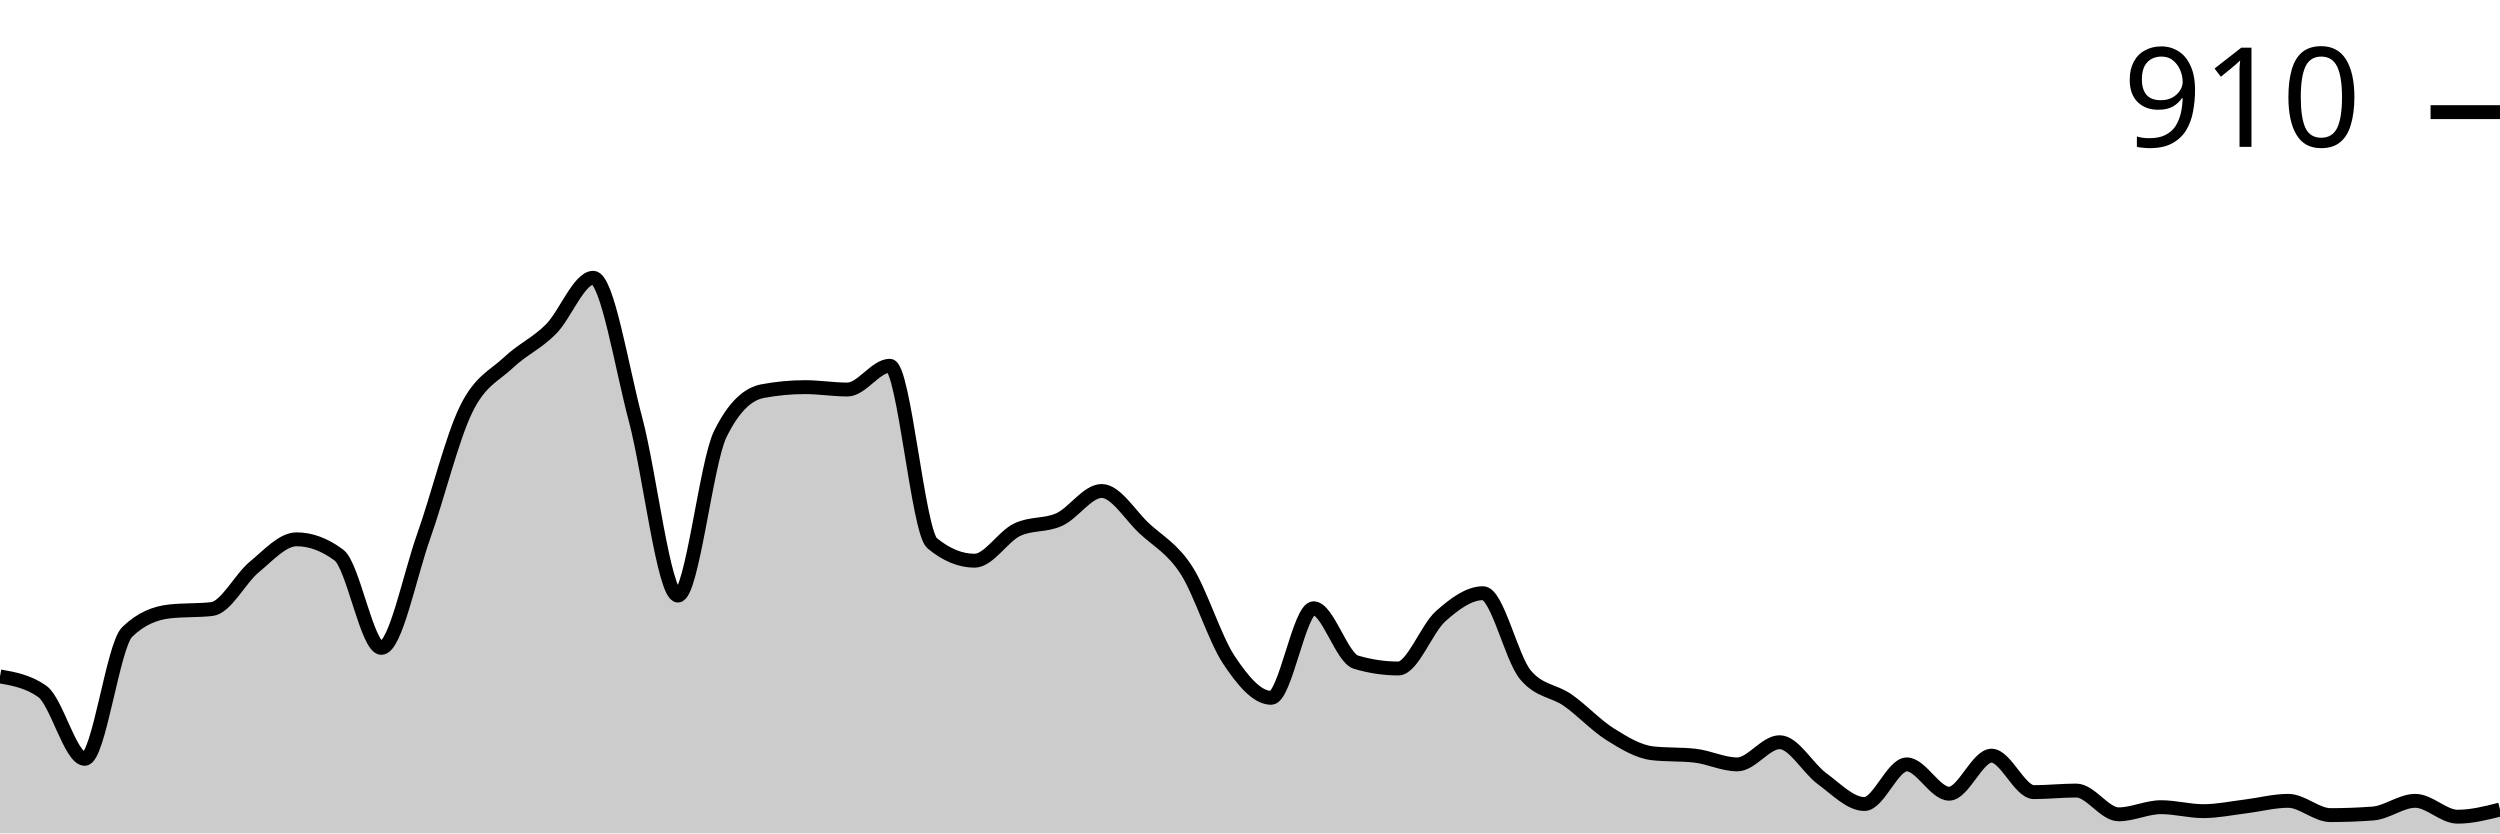
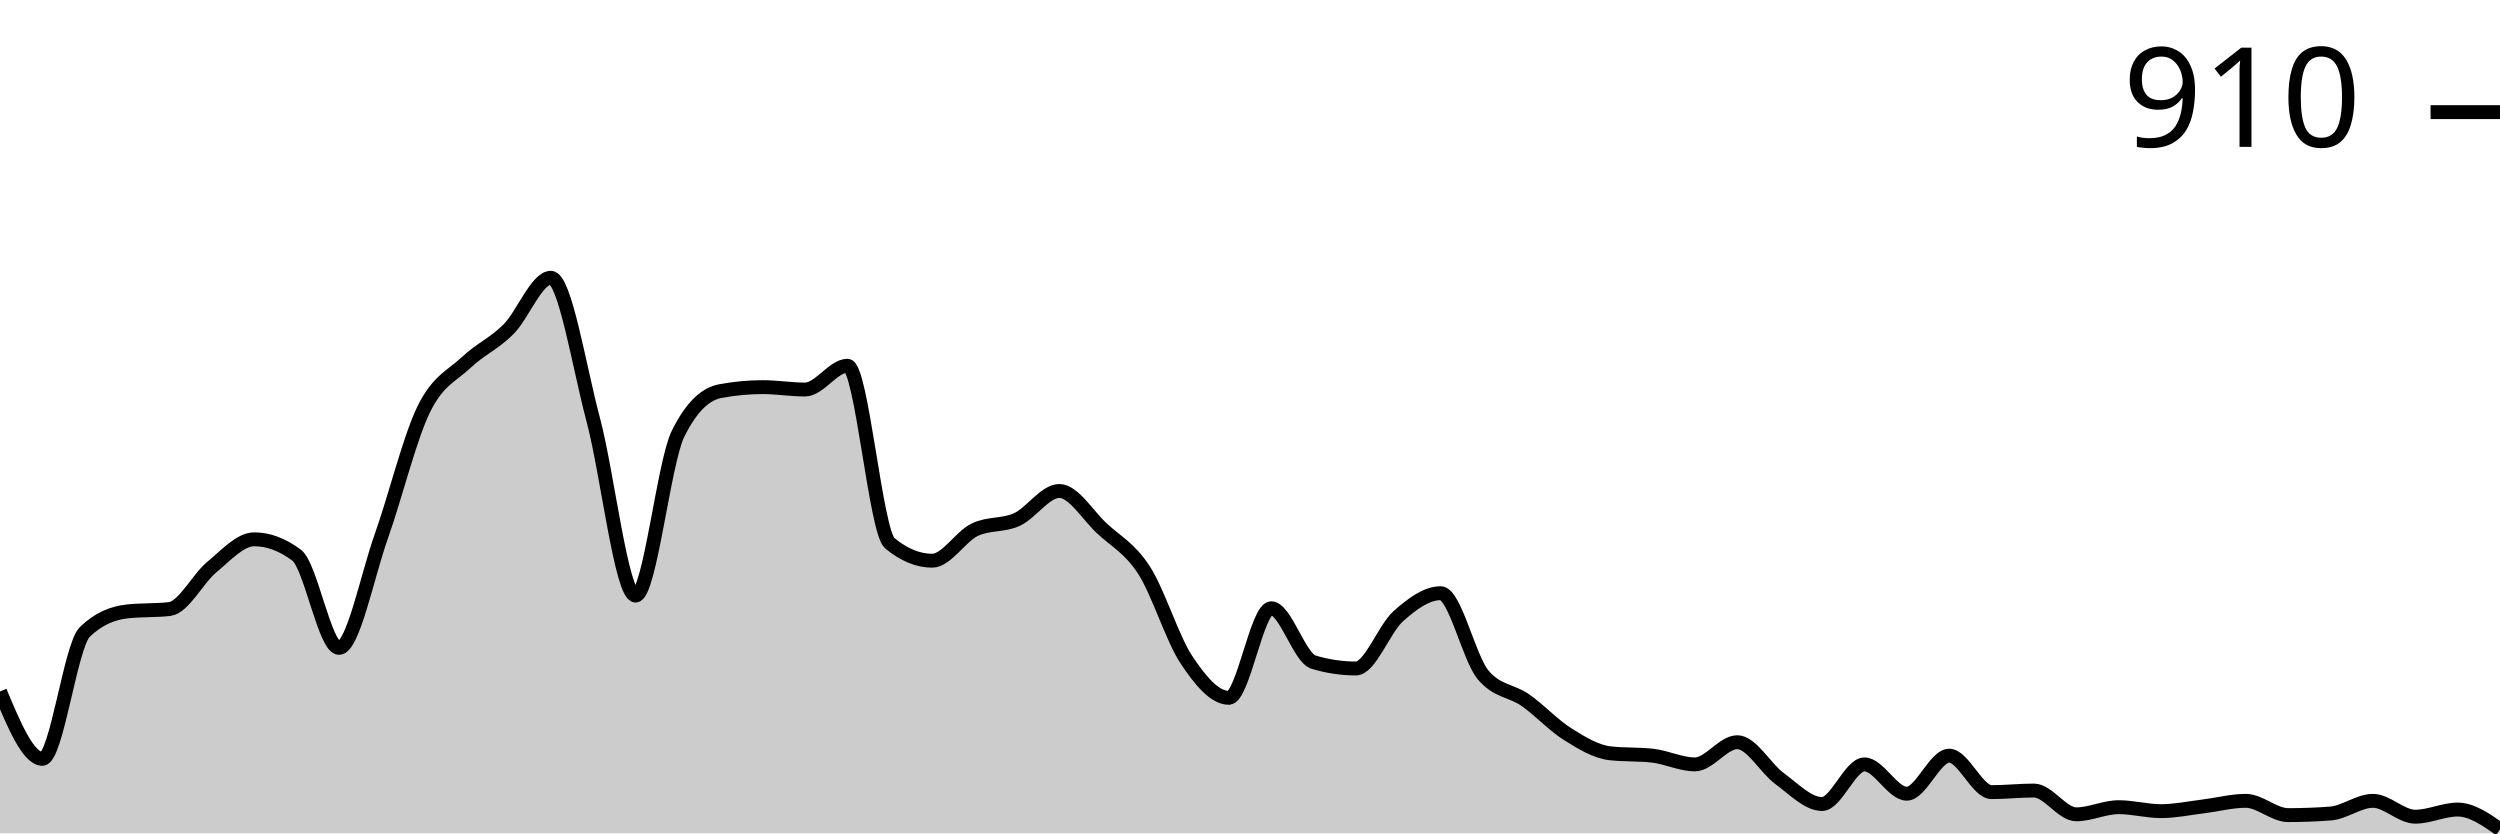
<svg xmlns="http://www.w3.org/2000/svg" viewBox="0 0 180 60">
  <g transform="translate(0,20)">
-     <path class="area" fill="rgba(0, 0, 0, 0.2)" d="M0,28.702C1.017,28.883,2.034,29.063,3.051,29.786C4.068,30.509,5.085,34.636,6.102,34.636C7.119,34.636,8.136,26.495,9.153,25.506C10.169,24.517,11.186,24.137,12.203,24.023C13.22,23.909,14.237,23.966,15.254,23.852C16.271,23.738,17.288,21.664,18.305,20.827C19.322,19.99,20.339,18.83,21.356,18.83C22.373,18.83,23.39,19.211,24.407,19.971C25.424,20.732,26.441,26.648,27.458,26.648C28.475,26.648,29.492,21.465,30.508,18.602C31.525,15.739,32.542,11.555,33.559,9.472C34.576,7.389,35.593,7.066,36.61,6.106C37.627,5.145,38.644,4.727,39.661,3.709C40.678,2.691,41.695,0,42.712,0C43.729,0,44.746,6.4,45.763,10.214C46.78,14.028,47.797,22.882,48.814,22.882C49.831,22.882,50.847,13.295,51.864,11.241C52.881,9.187,53.898,8.35,54.915,8.16C55.932,7.97,56.949,7.874,57.966,7.874C58.983,7.874,60,8.046,61.017,8.046C62.034,8.046,63.051,6.334,64.068,6.334C65.085,6.334,66.102,18.279,67.119,19.116C68.136,19.952,69.153,20.371,70.169,20.371C71.186,20.371,72.203,18.64,73.22,18.146C74.237,17.651,75.254,17.87,76.271,17.404C77.288,16.938,78.305,15.35,79.322,15.35C80.339,15.35,81.356,17.08,82.373,18.031C83.39,18.982,84.407,19.477,85.424,21.056C86.441,22.634,87.458,25.972,88.475,27.504C89.492,29.035,90.508,30.243,91.525,30.243C92.542,30.243,93.559,23.795,94.576,23.795C95.593,23.795,96.61,27.37,97.627,27.675C98.644,27.979,99.661,28.131,100.678,28.131C101.695,28.131,102.712,25.269,103.729,24.365C104.746,23.462,105.763,22.71,106.78,22.71C107.797,22.71,108.814,27.37,109.831,28.588C110.847,29.805,111.864,29.7,112.881,30.414C113.898,31.127,114.915,32.23,115.932,32.867C116.949,33.505,117.966,34.123,118.983,34.237C120,34.351,121.017,34.294,122.034,34.408C123.051,34.522,124.068,35.036,125.085,35.036C126.102,35.036,127.119,33.438,128.136,33.438C129.153,33.438,130.169,35.321,131.186,36.063C132.203,36.805,133.22,37.889,134.237,37.889C135.254,37.889,136.271,35.036,137.288,35.036C138.305,35.036,139.322,37.147,140.339,37.147C141.356,37.147,142.373,34.408,143.39,34.408C144.407,34.408,145.424,37.033,146.441,37.033C147.458,37.033,148.475,36.919,149.492,36.919C150.508,36.919,151.525,38.631,152.542,38.631C153.559,38.631,154.576,38.117,155.593,38.117C156.61,38.117,157.627,38.402,158.644,38.402C159.661,38.402,160.678,38.184,161.695,38.06C162.712,37.936,163.729,37.66,164.746,37.66C165.763,37.66,166.78,38.688,167.797,38.688C168.814,38.688,169.831,38.65,170.847,38.573C171.864,38.497,172.881,37.66,173.898,37.66C174.915,37.66,175.932,38.802,176.949,38.802C177.966,38.802,178.983,38.545,180,38.288L180,40C178.983,40,177.966,40,176.949,40C175.932,40,174.915,40,173.898,40C172.881,40,171.864,40,170.847,40C169.831,40,168.814,40,167.797,40C166.78,40,165.763,40,164.746,40C163.729,40,162.712,40,161.695,40C160.678,40,159.661,40,158.644,40C157.627,40,156.61,40,155.593,40C154.576,40,153.559,40,152.542,40C151.525,40,150.508,40,149.492,40C148.475,40,147.458,40,146.441,40C145.424,40,144.407,40,143.39,40C142.373,40,141.356,40,140.339,40C139.322,40,138.305,40,137.288,40C136.271,40,135.254,40,134.237,40C133.22,40,132.203,40,131.186,40C130.169,40,129.153,40,128.136,40C127.119,40,126.102,40,125.085,40C124.068,40,123.051,40,122.034,40C121.017,40,120,40,118.983,40C117.966,40,116.949,40,115.932,40C114.915,40,113.898,40,112.881,40C111.864,40,110.847,40,109.831,40C108.814,40,107.797,40,106.78,40C105.763,40,104.746,40,103.729,40C102.712,40,101.695,40,100.678,40C99.661,40,98.644,40,97.627,40C96.61,40,95.593,40,94.576,40C93.559,40,92.542,40,91.525,40C90.508,40,89.492,40,88.475,40C87.458,40,86.441,40,85.424,40C84.407,40,83.39,40,82.373,40C81.356,40,80.339,40,79.322,40C78.305,40,77.288,40,76.271,40C75.254,40,74.237,40,73.22,40C72.203,40,71.186,40,70.169,40C69.153,40,68.136,40,67.119,40C66.102,40,65.085,40,64.068,40C63.051,40,62.034,40,61.017,40C60,40,58.983,40,57.966,40C56.949,40,55.932,40,54.915,40C53.898,40,52.881,40,51.864,40C50.847,40,49.831,40,48.814,40C47.797,40,46.78,40,45.763,40C44.746,40,43.729,40,42.712,40C41.695,40,40.678,40,39.661,40C38.644,40,37.627,40,36.61,40C35.593,40,34.576,40,33.559,40C32.542,40,31.525,40,30.508,40C29.492,40,28.475,40,27.458,40C26.441,40,25.424,40,24.407,40C23.39,40,22.373,40,21.356,40C20.339,40,19.322,40,18.305,40C17.288,40,16.271,40,15.254,40C14.237,40,13.22,40,12.203,40C11.186,40,10.169,40,9.153,40C8.136,40,7.119,40,6.102,40C5.085,40,4.068,40,3.051,40C2.034,40,1.017,40,0,40Z" />
-     <path class="line" stroke="black" fill="none" d="M0,28.702C1.017,28.883,2.034,29.063,3.051,29.786C4.068,30.509,5.085,34.636,6.102,34.636C7.119,34.636,8.136,26.495,9.153,25.506C10.169,24.517,11.186,24.137,12.203,24.023C13.22,23.909,14.237,23.966,15.254,23.852C16.271,23.738,17.288,21.664,18.305,20.827C19.322,19.99,20.339,18.83,21.356,18.83C22.373,18.83,23.39,19.211,24.407,19.971C25.424,20.732,26.441,26.648,27.458,26.648C28.475,26.648,29.492,21.465,30.508,18.602C31.525,15.739,32.542,11.555,33.559,9.472C34.576,7.389,35.593,7.066,36.61,6.106C37.627,5.145,38.644,4.727,39.661,3.709C40.678,2.691,41.695,0,42.712,0C43.729,0,44.746,6.4,45.763,10.214C46.78,14.028,47.797,22.882,48.814,22.882C49.831,22.882,50.847,13.295,51.864,11.241C52.881,9.187,53.898,8.35,54.915,8.16C55.932,7.97,56.949,7.874,57.966,7.874C58.983,7.874,60,8.046,61.017,8.046C62.034,8.046,63.051,6.334,64.068,6.334C65.085,6.334,66.102,18.279,67.119,19.116C68.136,19.952,69.153,20.371,70.169,20.371C71.186,20.371,72.203,18.64,73.22,18.146C74.237,17.651,75.254,17.87,76.271,17.404C77.288,16.938,78.305,15.35,79.322,15.35C80.339,15.35,81.356,17.08,82.373,18.031C83.39,18.982,84.407,19.477,85.424,21.056C86.441,22.634,87.458,25.972,88.475,27.504C89.492,29.035,90.508,30.243,91.525,30.243C92.542,30.243,93.559,23.795,94.576,23.795C95.593,23.795,96.61,27.37,97.627,27.675C98.644,27.979,99.661,28.131,100.678,28.131C101.695,28.131,102.712,25.269,103.729,24.365C104.746,23.462,105.763,22.71,106.78,22.71C107.797,22.71,108.814,27.37,109.831,28.588C110.847,29.805,111.864,29.7,112.881,30.414C113.898,31.127,114.915,32.23,115.932,32.867C116.949,33.505,117.966,34.123,118.983,34.237C120,34.351,121.017,34.294,122.034,34.408C123.051,34.522,124.068,35.036,125.085,35.036C126.102,35.036,127.119,33.438,128.136,33.438C129.153,33.438,130.169,35.321,131.186,36.063C132.203,36.805,133.22,37.889,134.237,37.889C135.254,37.889,136.271,35.036,137.288,35.036C138.305,35.036,139.322,37.147,140.339,37.147C141.356,37.147,142.373,34.408,143.39,34.408C144.407,34.408,145.424,37.033,146.441,37.033C147.458,37.033,148.475,36.919,149.492,36.919C150.508,36.919,151.525,38.631,152.542,38.631C153.559,38.631,154.576,38.117,155.593,38.117C156.61,38.117,157.627,38.402,158.644,38.402C159.661,38.402,160.678,38.184,161.695,38.06C162.712,37.936,163.729,37.66,164.746,37.66C165.763,37.66,166.78,38.688,167.797,38.688C168.814,38.688,169.831,38.65,170.847,38.573C171.864,38.497,172.881,37.66,173.898,37.66C174.915,37.66,175.932,38.802,176.949,38.802C177.966,38.802,178.983,38.545,180,38.288" />
+     <path class="area" fill="rgba(0, 0, 0, 0.2)" d="M0,29.786C1.017,32.211,2.034,34.636,3.051,34.636C4.068,34.636,5.085,26.495,6.102,25.506C7.119,24.517,8.136,24.137,9.153,24.023C10.169,23.909,11.186,23.966,12.203,23.852C13.22,23.738,14.237,21.664,15.254,20.827C16.271,19.99,17.288,18.83,18.305,18.83C19.322,18.83,20.339,19.211,21.356,19.971C22.373,20.732,23.39,26.648,24.407,26.648C25.424,26.648,26.441,21.465,27.458,18.602C28.475,15.739,29.492,11.555,30.508,9.472C31.525,7.389,32.542,7.066,33.559,6.106C34.576,5.145,35.593,4.727,36.61,3.709C37.627,2.691,38.644,0,39.661,0C40.678,0,41.695,6.4,42.712,10.214C43.729,14.028,44.746,22.882,45.763,22.882C46.78,22.882,47.797,13.295,48.814,11.241C49.831,9.187,50.847,8.35,51.864,8.16C52.881,7.97,53.898,7.874,54.915,7.874C55.932,7.874,56.949,8.046,57.966,8.046C58.983,8.046,60,6.334,61.017,6.334C62.034,6.334,63.051,18.279,64.068,19.116C65.085,19.952,66.102,20.371,67.119,20.371C68.136,20.371,69.153,18.64,70.169,18.146C71.186,17.651,72.203,17.87,73.22,17.404C74.237,16.938,75.254,15.35,76.271,15.35C77.288,15.35,78.305,17.08,79.322,18.031C80.339,18.982,81.356,19.477,82.373,21.056C83.39,22.634,84.407,25.972,85.424,27.504C86.441,29.035,87.458,30.243,88.475,30.243C89.492,30.243,90.508,23.795,91.525,23.795C92.542,23.795,93.559,27.37,94.576,27.675C95.593,27.979,96.61,28.131,97.627,28.131C98.644,28.131,99.661,25.269,100.678,24.365C101.695,23.462,102.712,22.71,103.729,22.71C104.746,22.71,105.763,27.37,106.78,28.588C107.797,29.805,108.814,29.7,109.831,30.414C110.847,31.127,111.864,32.23,112.881,32.867C113.898,33.505,114.915,34.123,115.932,34.237C116.949,34.351,117.966,34.294,118.983,34.408C120,34.522,121.017,35.036,122.034,35.036C123.051,35.036,124.068,33.438,125.085,33.438C126.102,33.438,127.119,35.321,128.136,36.063C129.153,36.805,130.169,37.889,131.186,37.889C132.203,37.889,133.22,35.036,134.237,35.036C135.254,35.036,136.271,37.147,137.288,37.147C138.305,37.147,139.322,34.408,140.339,34.408C141.356,34.408,142.373,37.033,143.39,37.033C144.407,37.033,145.424,36.919,146.441,36.919C147.458,36.919,148.475,38.631,149.492,38.631C150.508,38.631,151.525,38.117,152.542,38.117C153.559,38.117,154.576,38.402,155.593,38.402C156.61,38.402,157.627,38.184,158.644,38.06C159.661,37.936,160.678,37.66,161.695,37.66C162.712,37.66,163.729,38.688,164.746,38.688C165.763,38.688,166.78,38.65,167.797,38.573C168.814,38.497,169.831,37.66,170.847,37.66C171.864,37.66,172.881,38.802,173.898,38.802C174.915,38.802,175.932,38.288,176.949,38.288C177.966,38.288,178.983,39.001,180,39.715L180,40C178.983,40,177.966,40,176.949,40C175.932,40,174.915,40,173.898,40C172.881,40,171.864,40,170.847,40C169.831,40,168.814,40,167.797,40C166.78,40,165.763,40,164.746,40C163.729,40,162.712,40,161.695,40C160.678,40,159.661,40,158.644,40C157.627,40,156.61,40,155.593,40C154.576,40,153.559,40,152.542,40C151.525,40,150.508,40,149.492,40C148.475,40,147.458,40,146.441,40C145.424,40,144.407,40,143.39,40C142.373,40,141.356,40,140.339,40C139.322,40,138.305,40,137.288,40C136.271,40,135.254,40,134.237,40C133.22,40,132.203,40,131.186,40C130.169,40,129.153,40,128.136,40C127.119,40,126.102,40,125.085,40C124.068,40,123.051,40,122.034,40C121.017,40,120,40,118.983,40C117.966,40,116.949,40,115.932,40C114.915,40,113.898,40,112.881,40C111.864,40,110.847,40,109.831,40C108.814,40,107.797,40,106.78,40C105.763,40,104.746,40,103.729,40C102.712,40,101.695,40,100.678,40C99.661,40,98.644,40,97.627,40C96.61,40,95.593,40,94.576,40C93.559,40,92.542,40,91.525,40C90.508,40,89.492,40,88.475,40C87.458,40,86.441,40,85.424,40C84.407,40,83.39,40,82.373,40C81.356,40,80.339,40,79.322,40C78.305,40,77.288,40,76.271,40C75.254,40,74.237,40,73.22,40C72.203,40,71.186,40,70.169,40C69.153,40,68.136,40,67.119,40C66.102,40,65.085,40,64.068,40C63.051,40,62.034,40,61.017,40C60,40,58.983,40,57.966,40C56.949,40,55.932,40,54.915,40C53.898,40,52.881,40,51.864,40C50.847,40,49.831,40,48.814,40C47.797,40,46.78,40,45.763,40C44.746,40,43.729,40,42.712,40C41.695,40,40.678,40,39.661,40C38.644,40,37.627,40,36.61,40C35.593,40,34.576,40,33.559,40C32.542,40,31.525,40,30.508,40C29.492,40,28.475,40,27.458,40C26.441,40,25.424,40,24.407,40C23.39,40,22.373,40,21.356,40C20.339,40,19.322,40,18.305,40C17.288,40,16.271,40,15.254,40C14.237,40,13.22,40,12.203,40C11.186,40,10.169,40,9.153,40C8.136,40,7.119,40,6.102,40C5.085,40,4.068,40,3.051,40C2.034,40,1.017,40,0,40Z" />
+     <path class="line" stroke="black" fill="none" d="M0,29.786C1.017,32.211,2.034,34.636,3.051,34.636C4.068,34.636,5.085,26.495,6.102,25.506C7.119,24.517,8.136,24.137,9.153,24.023C10.169,23.909,11.186,23.966,12.203,23.852C13.22,23.738,14.237,21.664,15.254,20.827C16.271,19.99,17.288,18.83,18.305,18.83C19.322,18.83,20.339,19.211,21.356,19.971C22.373,20.732,23.39,26.648,24.407,26.648C25.424,26.648,26.441,21.465,27.458,18.602C28.475,15.739,29.492,11.555,30.508,9.472C31.525,7.389,32.542,7.066,33.559,6.106C34.576,5.145,35.593,4.727,36.61,3.709C37.627,2.691,38.644,0,39.661,0C40.678,0,41.695,6.4,42.712,10.214C43.729,14.028,44.746,22.882,45.763,22.882C46.78,22.882,47.797,13.295,48.814,11.241C49.831,9.187,50.847,8.35,51.864,8.16C52.881,7.97,53.898,7.874,54.915,7.874C55.932,7.874,56.949,8.046,57.966,8.046C58.983,8.046,60,6.334,61.017,6.334C62.034,6.334,63.051,18.279,64.068,19.116C65.085,19.952,66.102,20.371,67.119,20.371C68.136,20.371,69.153,18.64,70.169,18.146C71.186,17.651,72.203,17.87,73.22,17.404C74.237,16.938,75.254,15.35,76.271,15.35C77.288,15.35,78.305,17.08,79.322,18.031C80.339,18.982,81.356,19.477,82.373,21.056C83.39,22.634,84.407,25.972,85.424,27.504C86.441,29.035,87.458,30.243,88.475,30.243C89.492,30.243,90.508,23.795,91.525,23.795C92.542,23.795,93.559,27.37,94.576,27.675C95.593,27.979,96.61,28.131,97.627,28.131C98.644,28.131,99.661,25.269,100.678,24.365C101.695,23.462,102.712,22.71,103.729,22.71C104.746,22.71,105.763,27.37,106.78,28.588C107.797,29.805,108.814,29.7,109.831,30.414C110.847,31.127,111.864,32.23,112.881,32.867C113.898,33.505,114.915,34.123,115.932,34.237C116.949,34.351,117.966,34.294,118.983,34.408C120,34.522,121.017,35.036,122.034,35.036C123.051,35.036,124.068,33.438,125.085,33.438C126.102,33.438,127.119,35.321,128.136,36.063C129.153,36.805,130.169,37.889,131.186,37.889C132.203,37.889,133.22,35.036,134.237,35.036C135.254,35.036,136.271,37.147,137.288,37.147C138.305,37.147,139.322,34.408,140.339,34.408C141.356,34.408,142.373,37.033,143.39,37.033C144.407,37.033,145.424,36.919,146.441,36.919C147.458,36.919,148.475,38.631,149.492,38.631C150.508,38.631,151.525,38.117,152.542,38.117C153.559,38.117,154.576,38.402,155.593,38.402C156.61,38.402,157.627,38.184,158.644,38.06C159.661,37.936,160.678,37.66,161.695,37.66C162.712,37.66,163.729,38.688,164.746,38.688C165.763,38.688,166.78,38.65,167.797,38.573C168.814,38.497,169.831,37.66,170.847,37.66C171.864,37.66,172.881,38.802,173.898,38.802C174.915,38.802,175.932,38.288,176.949,38.288C177.966,38.288,178.983,39.001,180,39.715" />
    <path class="axis-ceiling" stroke-width="1" stroke="black" fill="none" d="M175,-11.926L180,-11.926" />
    <text class="axis-ceiling-label" font-family="sans-serif" text-anchor="end" font-size="10px" x="170" y="-9.426">910</text>
  </g>
</svg>
